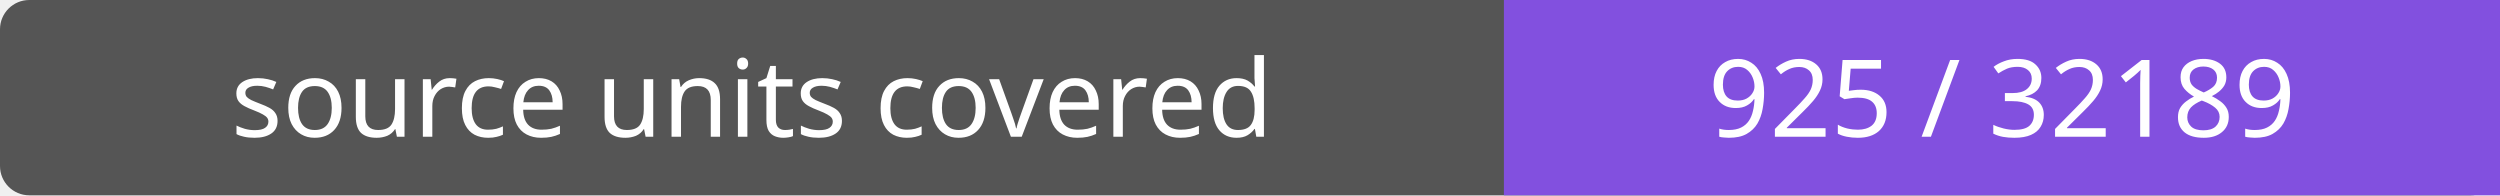
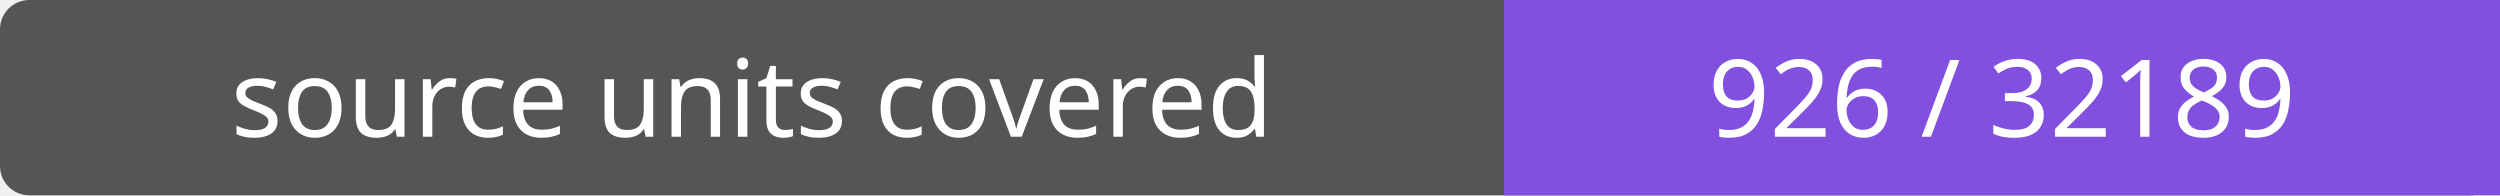
- <svg xmlns="http://www.w3.org/2000/svg" width="256" height="20" role="img" aria-label="source units covered: 925 / 32189">
+ <svg xmlns="http://www.w3.org/2000/svg" width="256" height="20" role="img" aria-label="source units covered: 926 / 32189">
  <rect width="256" height="20" rx="3" fill="#555" />
  <path fill="#8250df" d="M154 0h102v20H154z" />
  <g fill="#fff" text-anchor="middle" font-family="Verdana,sans-serif" font-size="11">
    <text x="77.0" y="14">source units covered</text>
-     <text x="205.0" y="14">925 / 32189</text>
+     <text x="205.0" y="14">926 / 32189</text>
  </g>
</svg>
